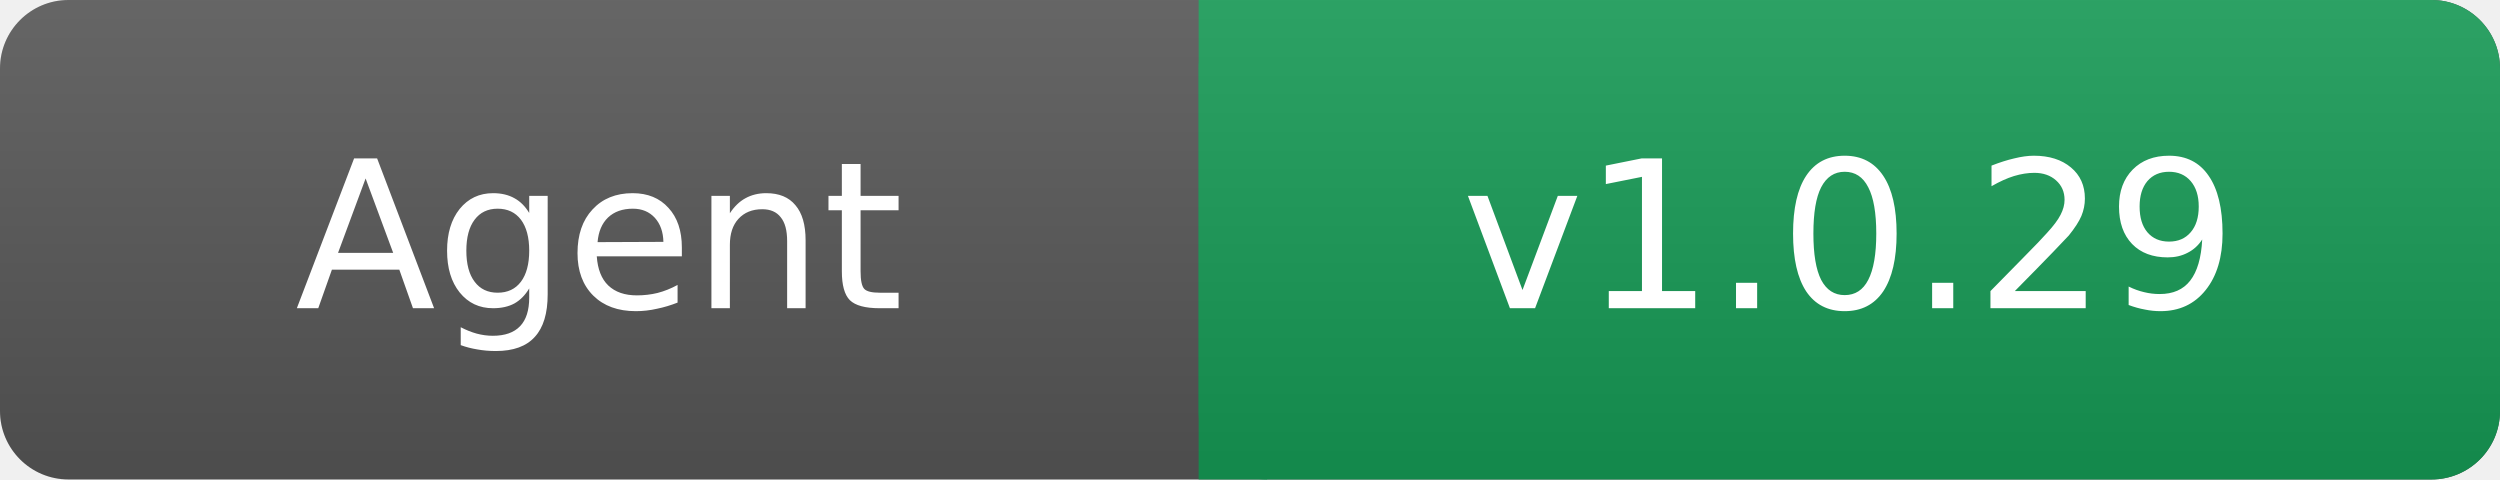
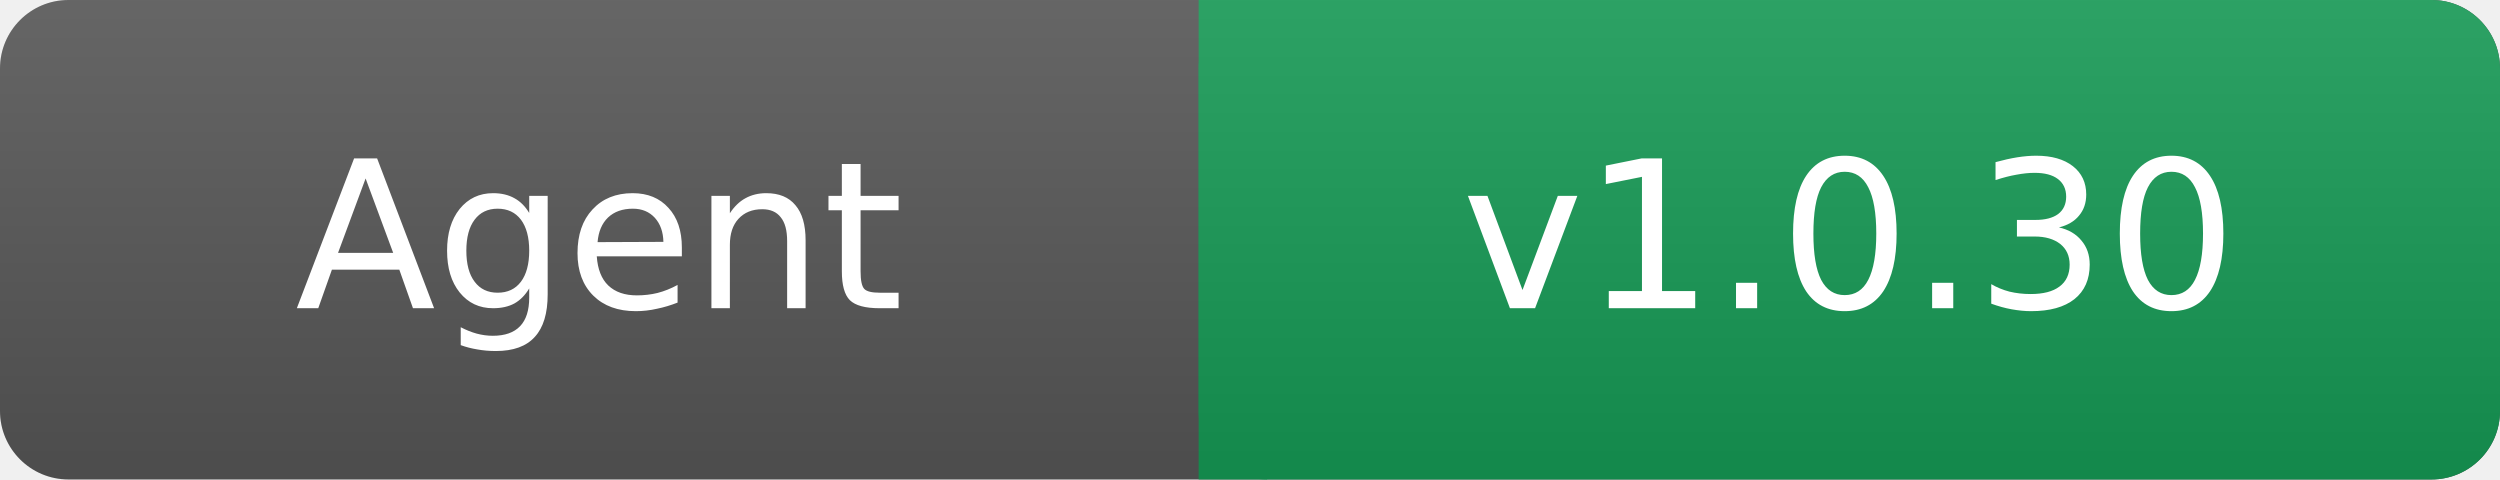
- <svg xmlns="http://www.w3.org/2000/svg" width="146" height="28" role="img" aria-label="Agent: v1.0.29">
+ <svg xmlns="http://www.w3.org/2000/svg" width="146" height="28" role="img" aria-label="Agent: v1.0.30">
  <linearGradient id="s" x2="0" y2="100%">
    <stop offset="0" stop-color="#fff" stop-opacity=".1" />
    <stop offset="1" stop-opacity=".1" />
  </linearGradient>
  <rect rx="4" width="146" height="28" fill="#555" />
  <rect rx="4" x="70" width="76" height="28" fill="#159754" />
  <path fill="#159754" d="M70 0h4v28h-4z" />
  <rect rx="4" width="146" height="28" fill="url(#s)" />
  <g fill="#fff" text-anchor="middle" font-family="Verdana,Geneva,DejaVu Sans,sans-serif" font-size="12">
    <text x="35" y="18">Agent</text>
-     <text x="108" y="18">v1.0.29</text>
+     <text x="108" y="18">v1.0.30</text>
  </g>
</svg>
